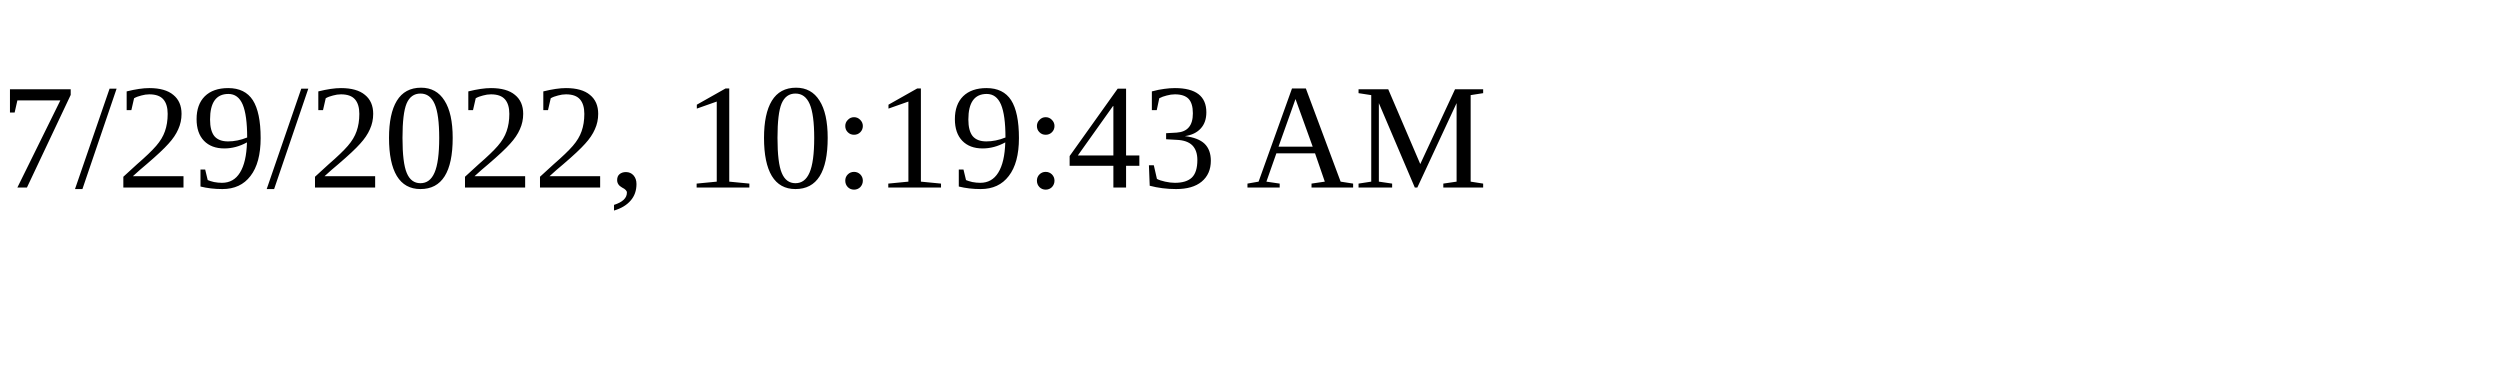
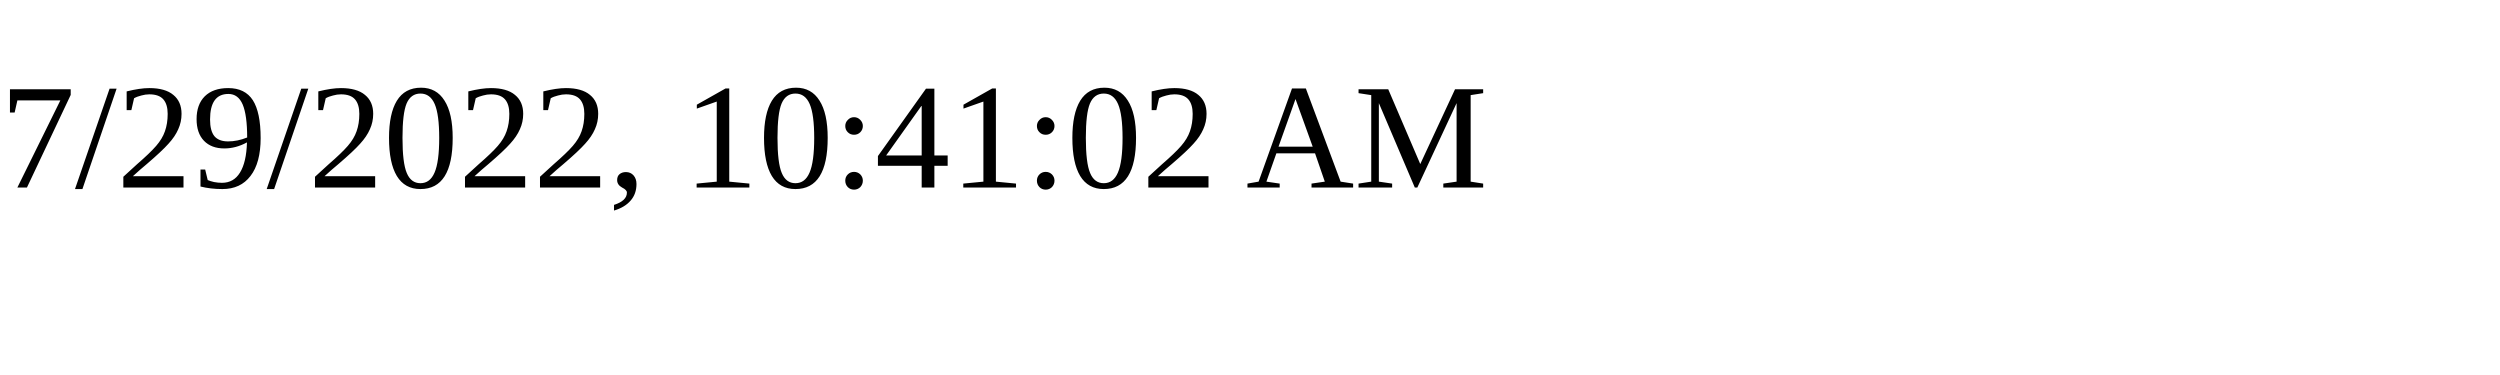
<svg xmlns="http://www.w3.org/2000/svg" height="30" width="200">
-   <text x="0" y="15">7/29/2022, 10:19:43 AM</text>
+   <text x="0" y="15">7/29/2022, 10:41:02 AM</text>
</svg>
